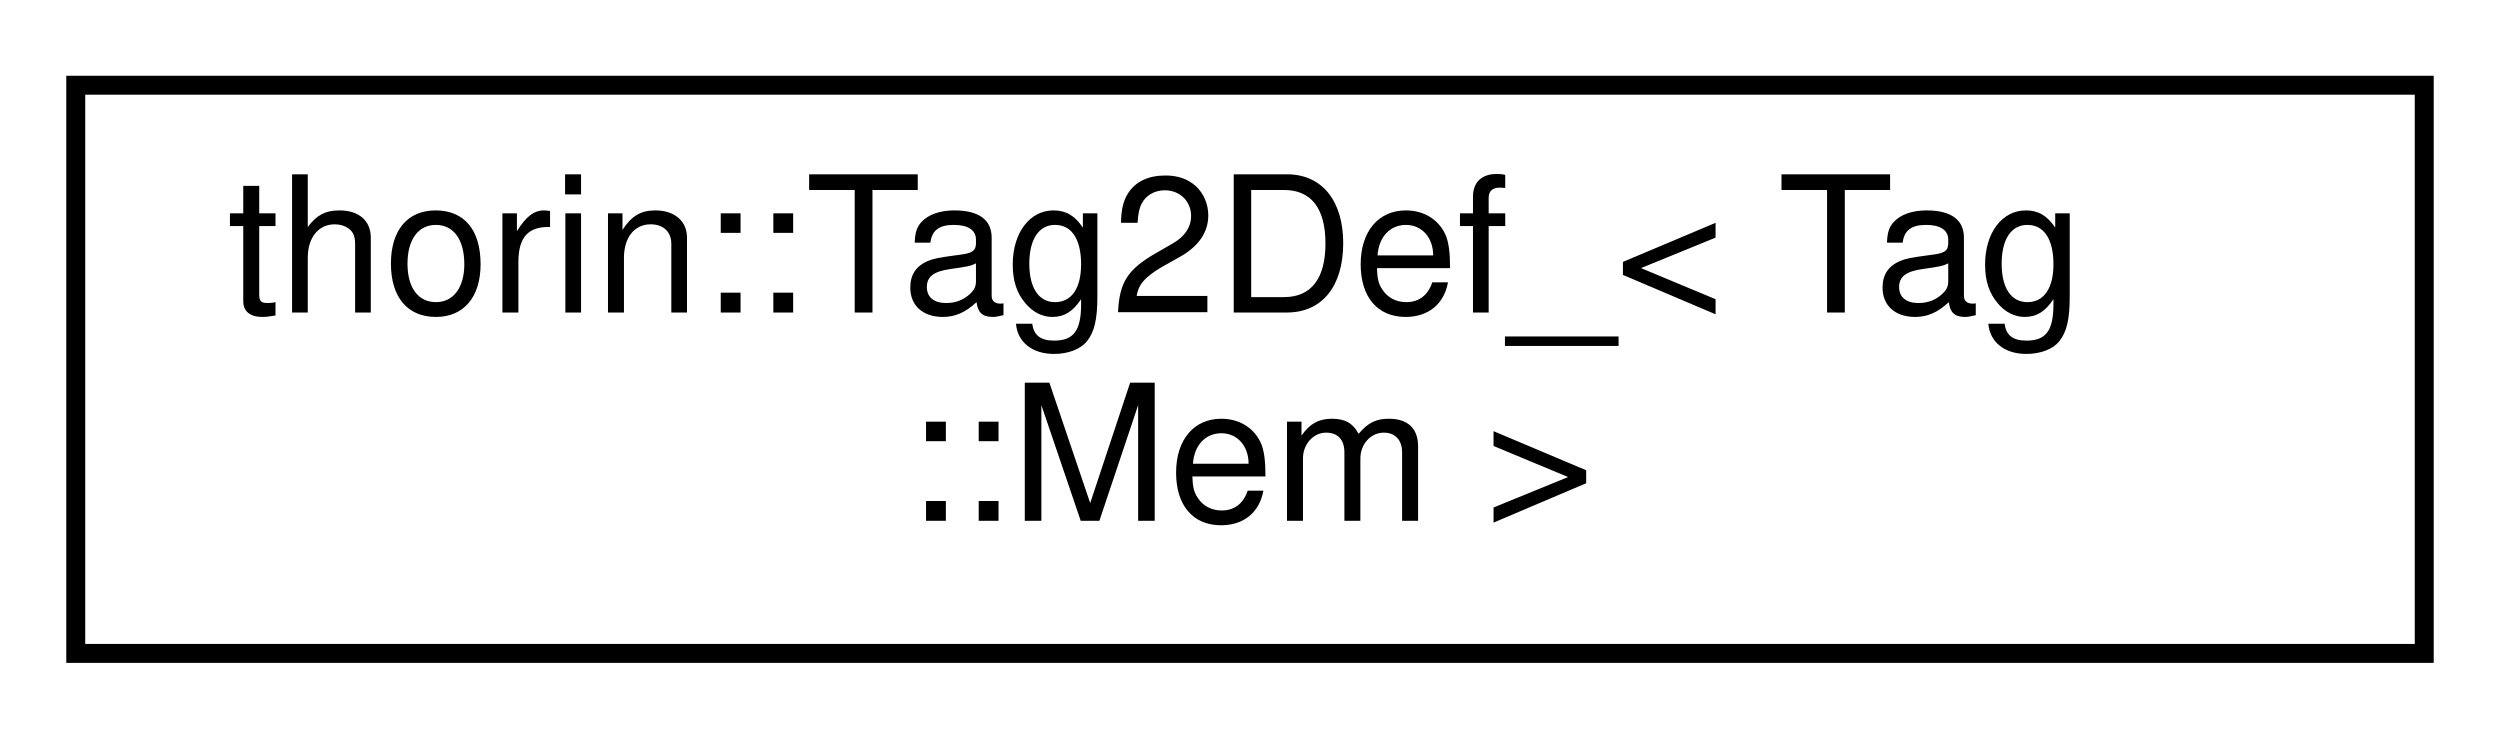
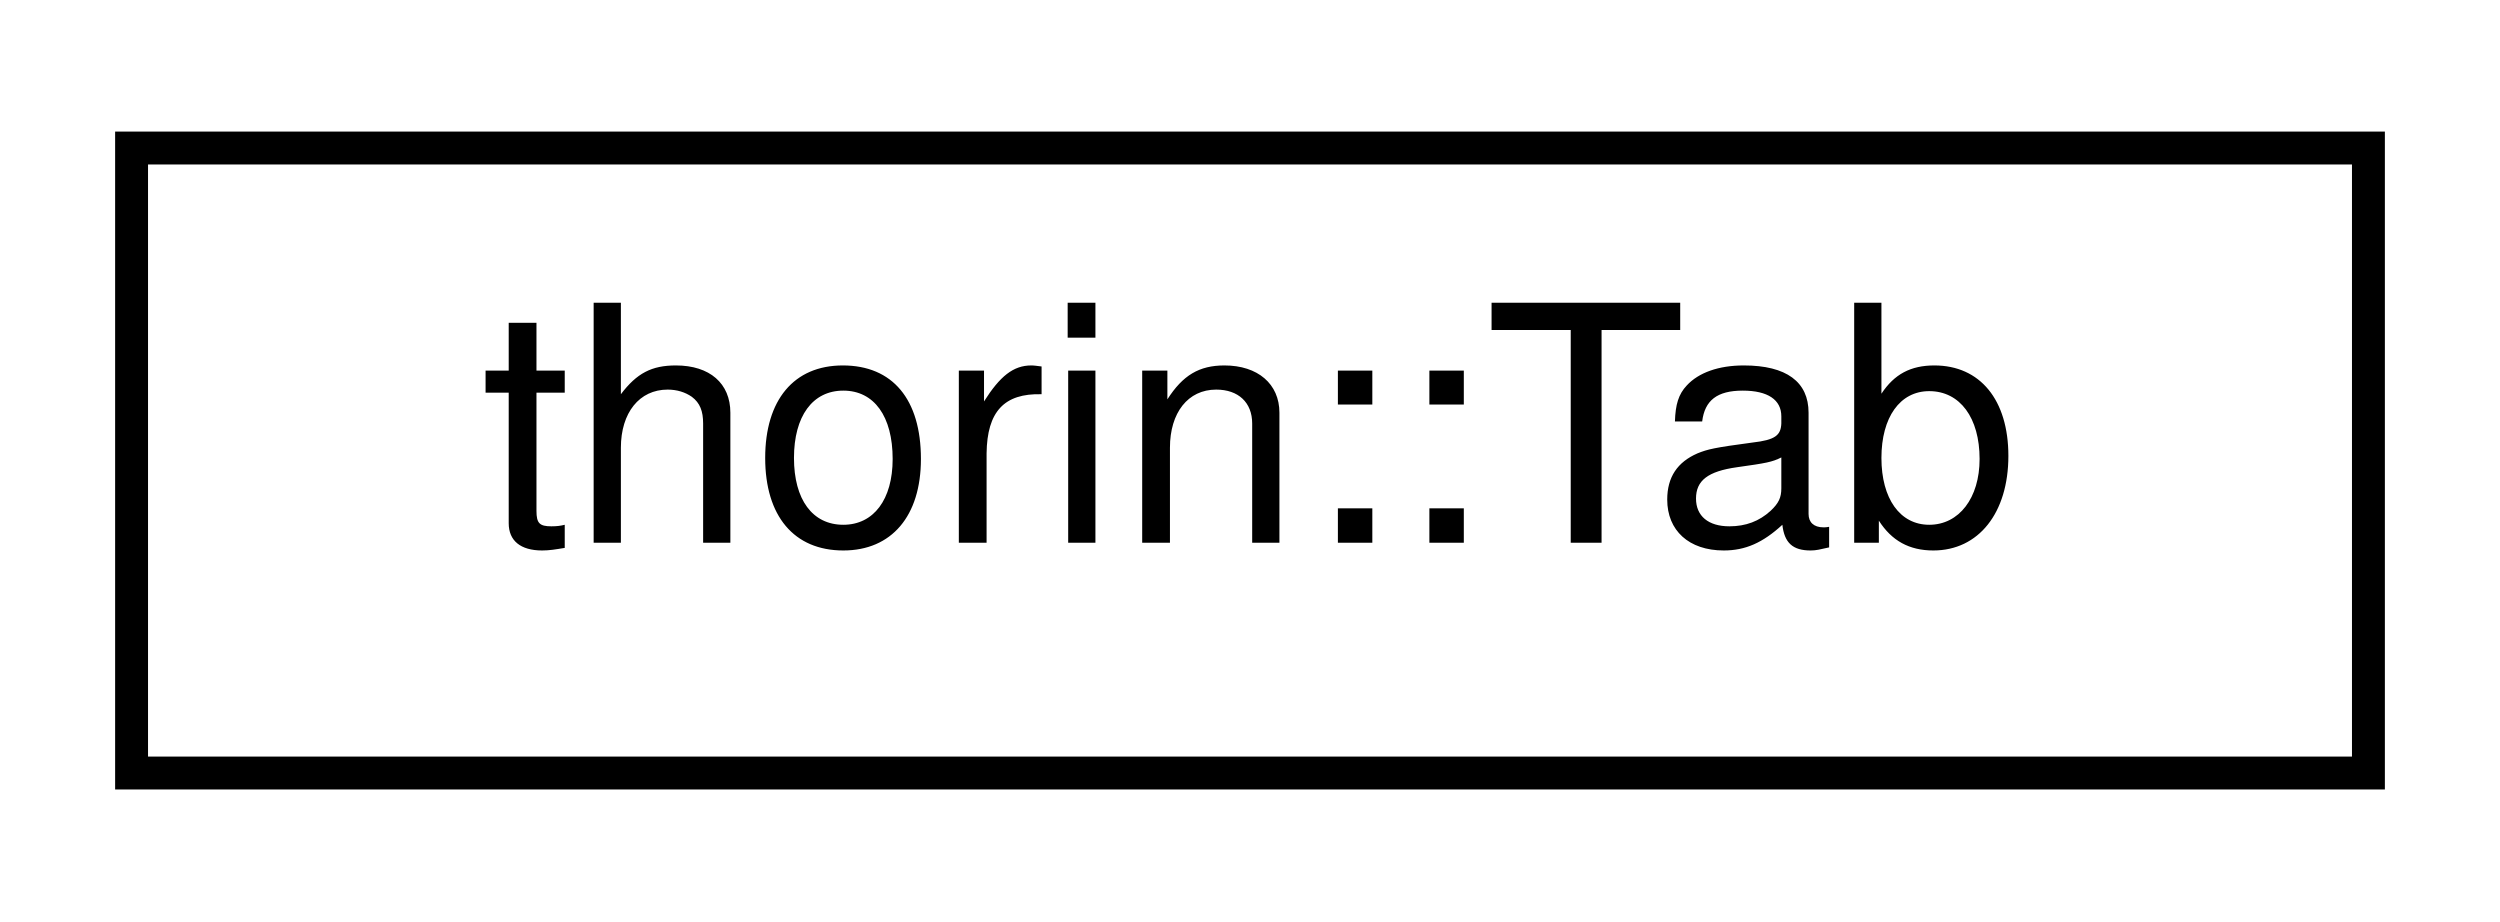
- <svg xmlns="http://www.w3.org/2000/svg" xmlns:xlink="http://www.w3.org/1999/xlink" width="132pt" height="39pt" viewBox="0.00 0.00 132.00 39.00">
-   <g id="graph0" class="graph" transform="scale(1 1) rotate(0) translate(4 35)">
+ <svg xmlns="http://www.w3.org/2000/svg" xmlns:xlink="http://www.w3.org/1999/xlink" width="76pt" height="28pt" viewBox="0.00 0.00 76.00 28.00">
+   <g id="graph0" class="graph" transform="scale(1 1) rotate(0) translate(4 24)">
    <g id="node1" class="node">
      <g id="a_node1">
-         <a xlink:href="namespacethorin.html#structthorin_1_1Tag2Def___3_01Tag_1_1Mem_01_4" target="_top" xlink:title=" ">
-           <polygon fill="none" stroke="black" points="0,-0.5 0,-30.5 124,-30.5 124,-0.5 0,-0.5" />
-           <text text-anchor="start" x="8" y="-18.5" font-family="Helvetica,sans-Serif" font-size="10.00">thorin::Tag2Def_&lt; Tag</text>
-           <text text-anchor="middle" x="62" y="-7.5" font-family="Helvetica,sans-Serif" font-size="10.00">::Mem &gt;</text>
+         <a xlink:href="classthorin_1_1Tab.html" target="_top" xlink:title="Keeps track of indentation level.">
+           <polygon fill="none" stroke="black" points="0,-0.5 0,-19.5 68,-19.5 68,-0.5 0,-0.5" />
+           <text text-anchor="middle" x="34" y="-7.5" font-family="Helvetica,sans-Serif" font-size="10.00">thorin::Tab</text>
        </a>
      </g>
    </g>
  </g>
</svg>
